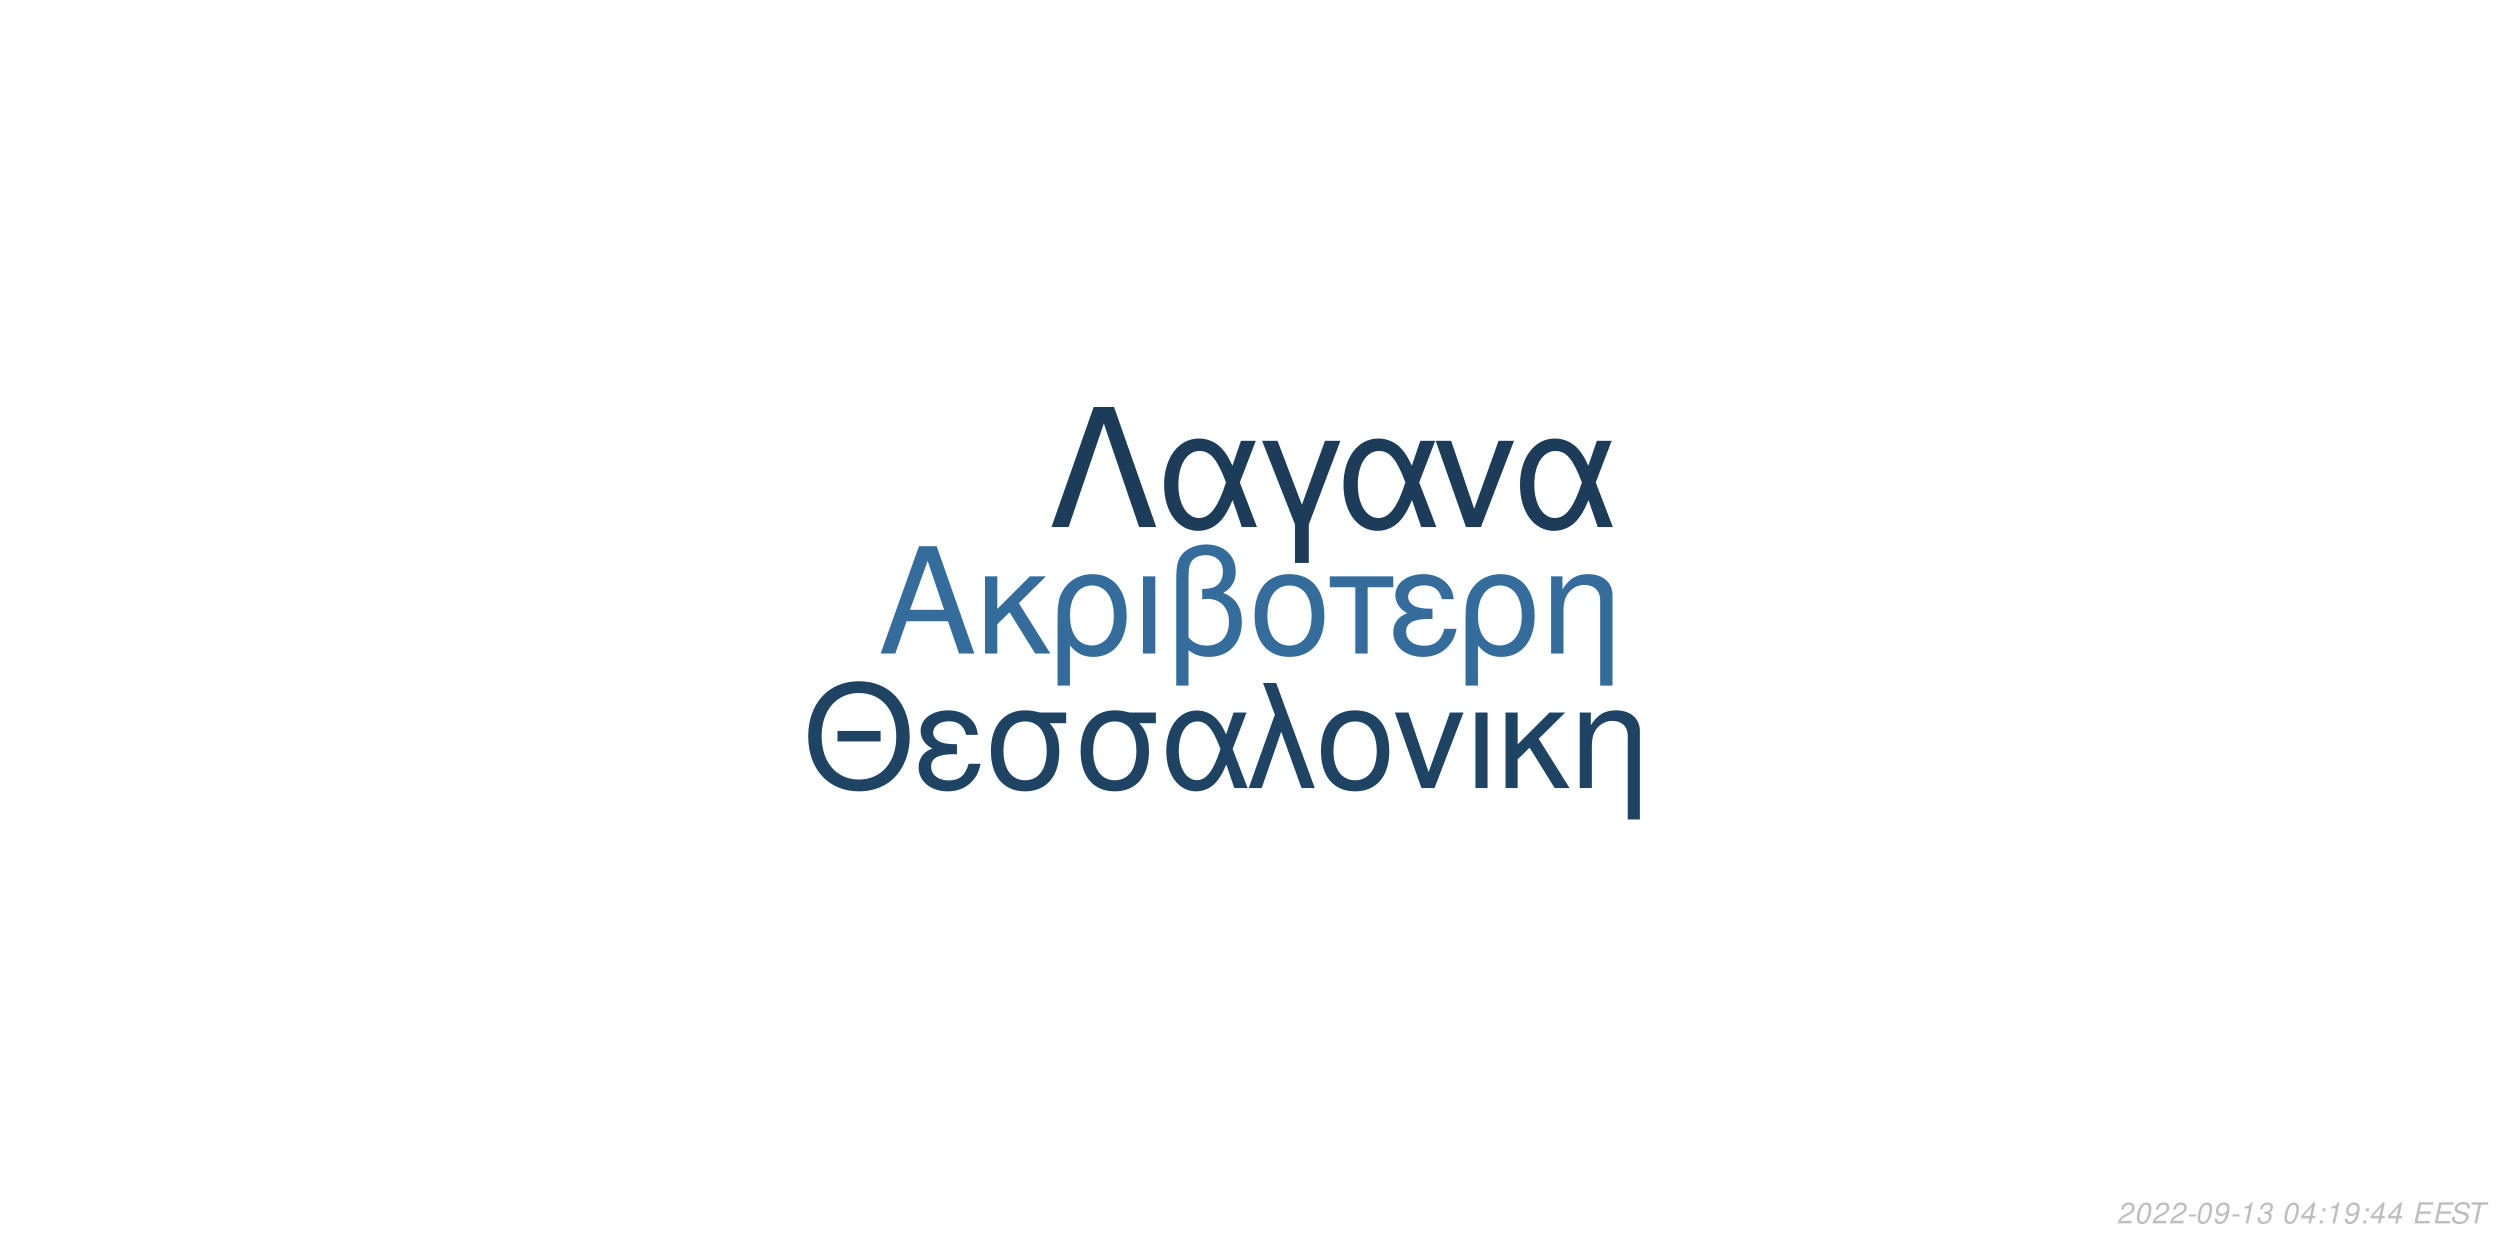
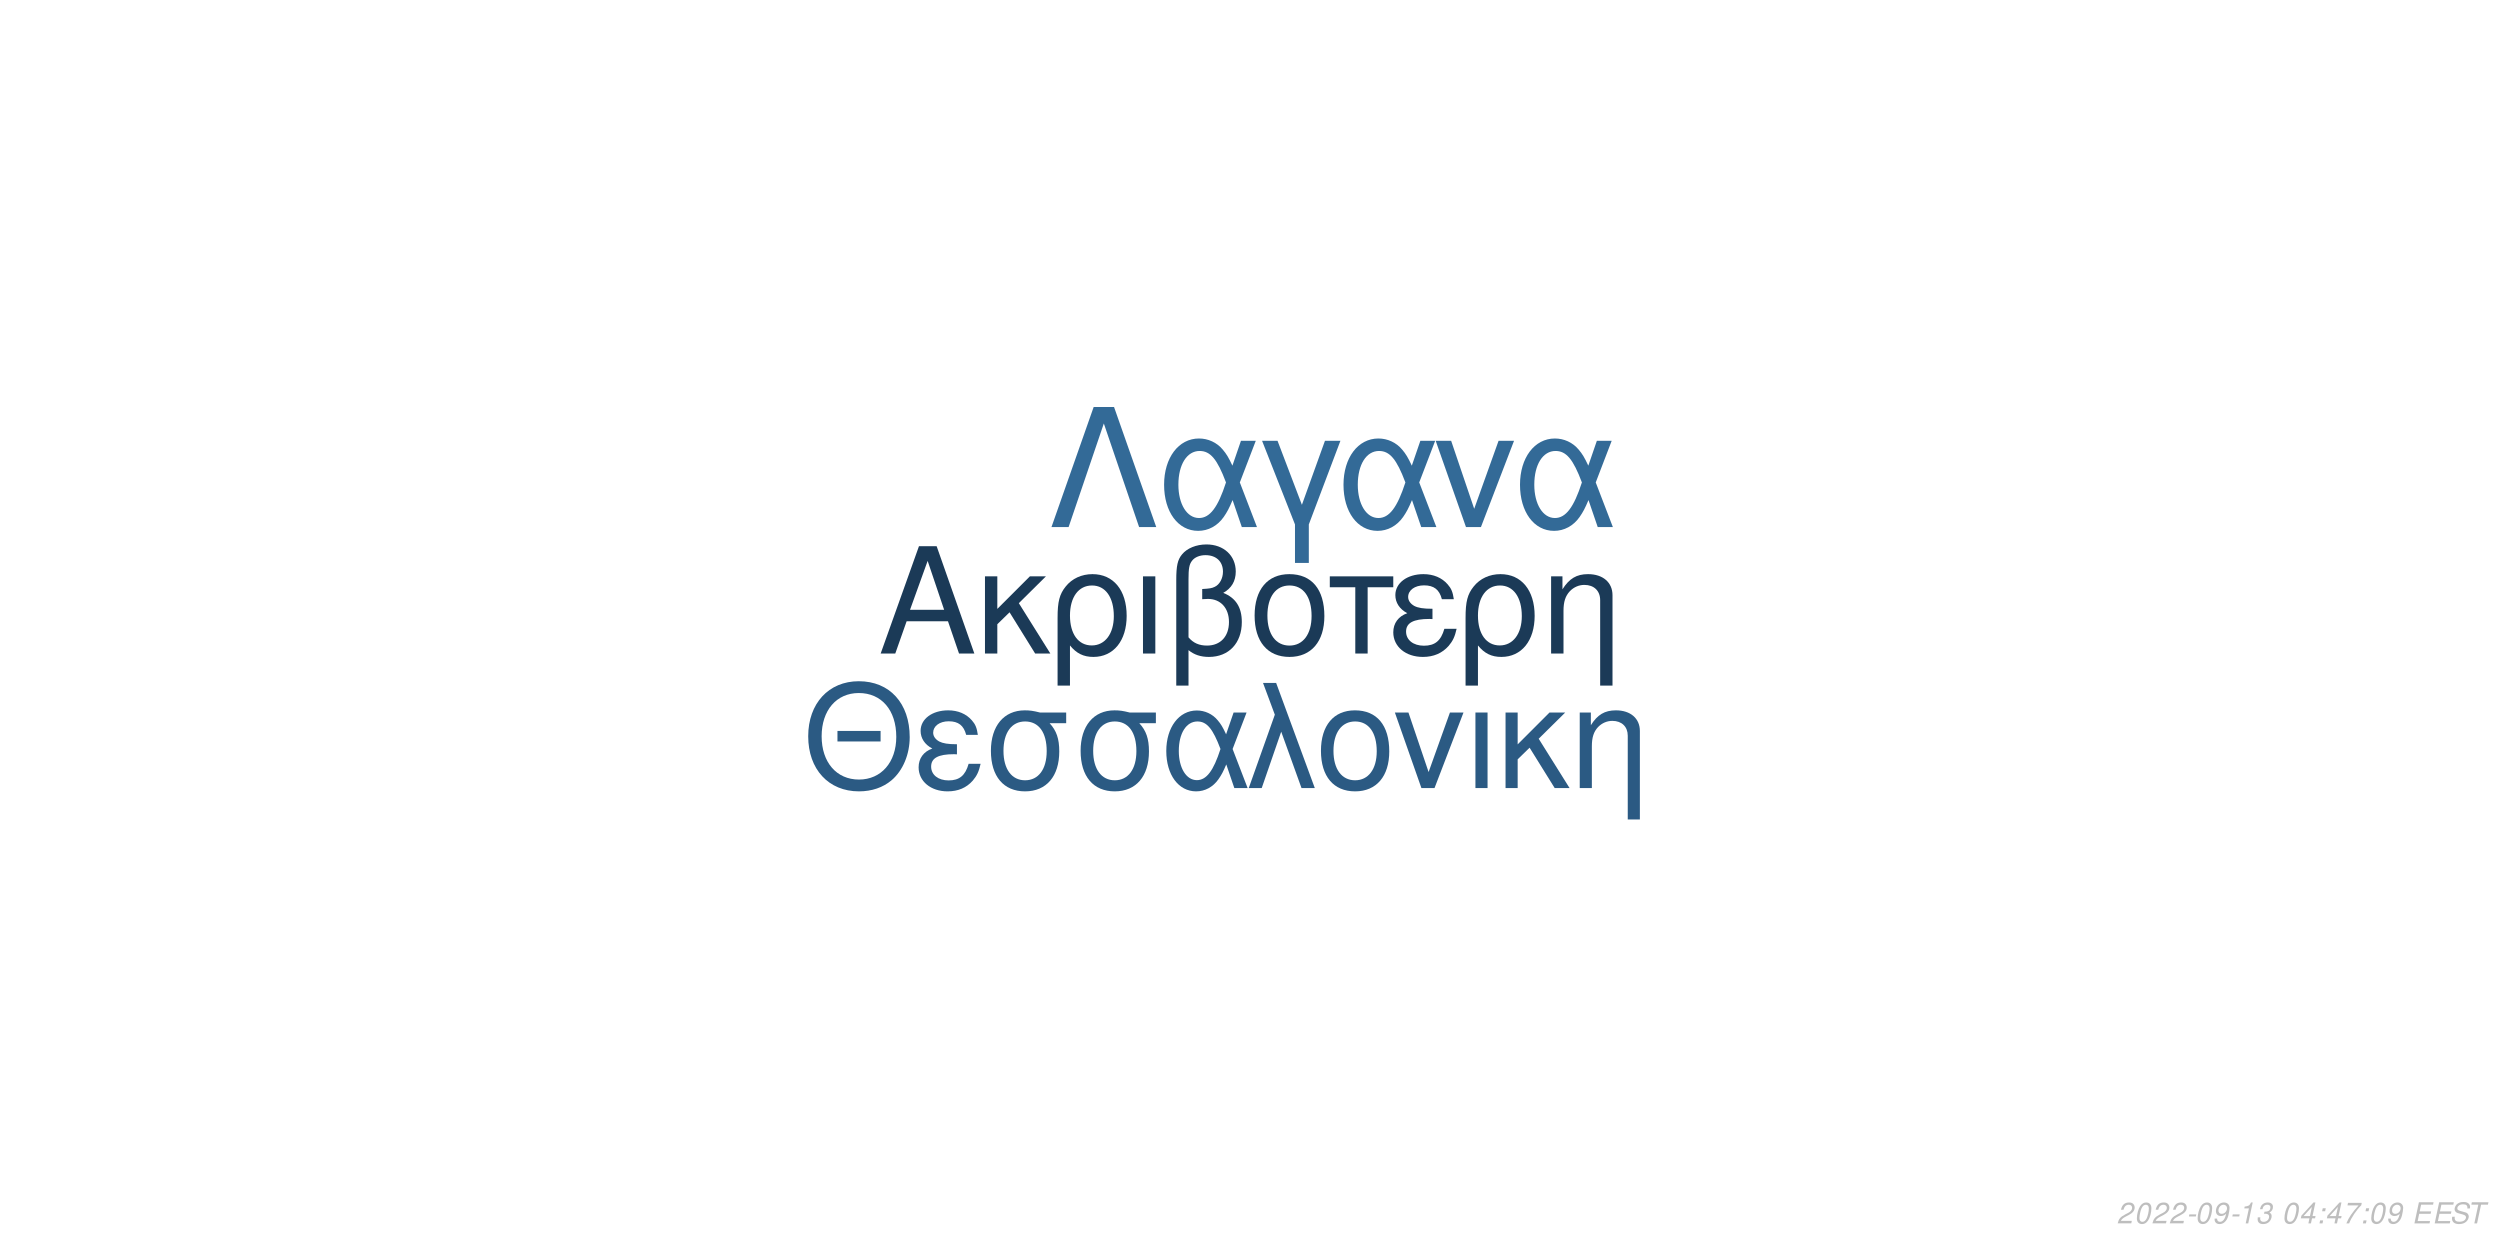
<svg xmlns="http://www.w3.org/2000/svg" xmlns:xlink="http://www.w3.org/1999/xlink" width="864pt" height="432pt" viewBox="0 0 864 432" version="1.1">
  <defs>
    <g>
      <symbol overflow="visible" id="glyph0-0">
        <path style="stroke:none;" d="" />
      </symbol>
      <symbol overflow="visible" id="glyph0-1">
        <path style="stroke:none;" d="M 24.125 -11.141 L 27.938 0 L 33.234 0 L 20.203 -37.094 L 14.094 -37.094 L 0.859 0 L 5.906 0 L 9.828 -11.141 Z M 22.797 -15.109 L 11 -15.109 L 17.094 -32.016 Z M 22.797 -15.109 " />
      </symbol>
      <symbol overflow="visible" id="glyph0-2">
        <path style="stroke:none;" d="M 7.172 -15.422 L 7.172 -26.672 L 2.906 -26.672 L 2.906 0 L 7.172 0 L 7.172 -10.125 L 11.406 -14.25 L 20.25 0 L 25.5 0 L 14.609 -17.406 L 23.969 -26.672 L 18.422 -26.672 Z M 7.172 -15.422 " />
      </symbol>
      <symbol overflow="visible" id="glyph0-3">
        <path style="stroke:none;" d="M 3 11.094 L 7.281 11.094 L 7.281 -2.797 C 9.516 -0.047 11.953 1.172 15.375 1.172 C 22.344 1.172 26.875 -4.422 26.875 -13.031 C 26.875 -21.891 22.297 -27.438 15.062 -27.438 C 11.297 -27.438 7.984 -25.906 5.797 -23.156 C 3.672 -20.516 3 -17.969 3 -12.359 Z M 14.906 -23.516 C 19.547 -23.516 22.438 -19.438 22.438 -12.922 C 22.438 -6.812 19.391 -2.797 14.812 -2.797 C 10.172 -2.797 7.281 -6.766 7.281 -13.125 C 7.281 -19.484 10.234 -23.516 14.906 -23.516 Z M 14.906 -23.516 " />
      </symbol>
      <symbol overflow="visible" id="glyph0-4">
        <path style="stroke:none;" d="M 3.516 0 L 7.781 0 L 7.781 -26.672 L 3.516 -26.672 Z M 3.516 0 " />
      </symbol>
      <symbol overflow="visible" id="glyph0-5">
        <path style="stroke:none;" d="M 4.016 11.094 L 8.25 11.094 L 8.25 -1.172 C 10.172 0.406 12.422 1.172 15.312 1.172 C 22.188 1.172 26.672 -3.609 26.672 -10.891 C 26.672 -15.984 24.578 -19.234 20.25 -20.969 C 23.109 -22.547 24.578 -25.031 24.578 -28.344 C 24.578 -33.844 20.406 -37.703 14.453 -37.703 C 10.938 -37.703 7.734 -36.391 6 -34.25 C 4.484 -32.422 4.016 -30.328 4.016 -25.391 Z M 8.25 -25.656 C 8.25 -29.359 8.5 -30.844 9.469 -32.062 C 10.375 -33.281 12.156 -34 14.094 -34 C 17.812 -34 20.156 -31.812 20.156 -28.297 C 20.156 -25.953 18.984 -23.812 17.297 -23.047 C 16.281 -22.547 15.469 -22.438 12.984 -22.297 L 12.984 -18.781 C 13.734 -18.828 14.344 -18.875 14.969 -18.875 C 19.344 -18.875 22.234 -15.719 22.234 -10.891 C 22.234 -5.906 19.281 -2.75 14.656 -2.75 C 11.953 -2.75 9.922 -3.609 8.25 -5.594 Z M 8.25 -25.656 " />
      </symbol>
      <symbol overflow="visible" id="glyph0-6">
        <path style="stroke:none;" d="M 14.094 -27.438 C 6.562 -27.438 2.094 -22.094 2.094 -13.125 C 2.094 -4.125 6.562 1.172 14.141 1.172 C 21.672 1.172 26.203 -4.172 26.203 -12.922 C 26.203 -22.188 21.828 -27.438 14.094 -27.438 Z M 14.141 -23.516 C 18.938 -23.516 21.781 -19.594 21.781 -12.984 C 21.781 -6.672 18.828 -2.75 14.141 -2.75 C 9.422 -2.75 6.516 -6.672 6.516 -13.125 C 6.516 -19.594 9.422 -23.516 14.141 -23.516 Z M 14.141 -23.516 " />
      </symbol>
      <symbol overflow="visible" id="glyph0-7">
        <path style="stroke:none;" d="M 7.891 0 L 12.156 0 L 12.156 -22.906 L 21.016 -22.906 L 21.016 -26.672 L -0.922 -26.672 L -0.922 -22.906 L 7.891 -22.906 Z M 7.891 0 " />
      </symbol>
      <symbol overflow="visible" id="glyph0-8">
        <path style="stroke:none;" d="M 14.562 -15.469 C 11.344 -15.469 9.562 -15.781 8.297 -16.438 C 6.922 -17.203 6.156 -18.328 6.156 -19.547 C 6.156 -21.891 8.453 -23.562 11.656 -23.562 C 15.062 -23.562 16.953 -22.094 17.812 -18.781 L 21.938 -18.781 C 21.578 -21.266 21.062 -22.5 19.797 -23.922 C 17.812 -26.203 14.906 -27.438 11.453 -27.438 C 5.797 -27.438 1.734 -24.375 1.734 -20.203 C 1.734 -17.609 3.156 -15.375 5.859 -13.938 C 2.797 -12.875 1.016 -10.484 1.016 -7.328 C 1.016 -2.391 5.297 1.172 11.25 1.172 C 14.969 1.172 17.906 -0.109 20.156 -2.641 C 21.578 -4.328 22.297 -5.797 22.906 -8.547 L 18.672 -8.547 C 17.5 -4.422 15.422 -2.703 11.609 -2.703 C 7.938 -2.703 5.438 -4.688 5.438 -7.578 C 5.438 -10.578 7.938 -11.953 13.484 -11.953 C 13.641 -11.953 14.094 -11.953 14.562 -11.906 Z M 14.562 -15.469 " />
      </symbol>
      <symbol overflow="visible" id="glyph0-9">
        <path style="stroke:none;" d="M 3.562 -26.672 L 3.562 0 L 7.844 0 L 7.844 -14.703 C 7.844 -17.906 8.5 -19.891 10.031 -21.531 C 11.406 -22.953 13.188 -23.719 15.062 -23.719 C 18.375 -23.719 20.516 -21.672 20.516 -18.469 L 20.516 11.094 L 24.781 11.094 L 24.781 -20.156 C 24.781 -24.578 21.469 -27.438 16.328 -27.438 C 12.359 -27.438 9.828 -25.906 7.484 -22.188 L 7.484 -26.672 Z M 3.562 -26.672 " />
      </symbol>
      <symbol overflow="visible" id="glyph1-0">
        <path style="stroke:none;" d="" />
      </symbol>
      <symbol overflow="visible" id="glyph1-1">
        <path style="stroke:none;" d="M 26.859 -19.734 L 11.953 -19.734 L 11.953 -16.094 L 26.859 -16.094 Z M 19.328 -36.922 C 8.922 -36.922 1.844 -29.25 1.844 -17.891 C 1.844 -6.484 8.875 1.141 19.391 1.141 C 23.812 1.141 27.703 -0.203 30.641 -2.688 C 34.578 -6.031 36.922 -11.656 36.922 -17.594 C 36.922 -29.297 30 -36.922 19.328 -36.922 Z M 19.328 -32.844 C 27.203 -32.844 32.281 -26.906 32.281 -17.688 C 32.281 -8.922 27.062 -2.938 19.391 -2.938 C 11.609 -2.938 6.484 -8.922 6.484 -17.891 C 6.484 -26.859 11.609 -32.844 19.328 -32.844 Z M 19.328 -32.844 " />
      </symbol>
      <symbol overflow="visible" id="glyph1-2">
        <path style="stroke:none;" d="M 14.25 -15.141 C 11.109 -15.141 9.375 -15.453 8.125 -16.094 C 6.781 -16.844 6.031 -17.938 6.031 -19.141 C 6.031 -21.422 8.266 -23.078 11.406 -23.078 C 14.75 -23.078 16.594 -21.625 17.438 -18.391 L 21.469 -18.391 C 21.125 -20.828 20.625 -22.031 19.391 -23.422 C 17.438 -25.656 14.594 -26.859 11.219 -26.859 C 5.688 -26.859 1.688 -23.875 1.688 -19.781 C 1.688 -17.234 3.094 -15.047 5.734 -13.656 C 2.734 -12.609 1 -10.266 1 -7.172 C 1 -2.344 5.188 1.141 11.016 1.141 C 14.656 1.141 17.547 -0.094 19.734 -2.594 C 21.125 -4.234 21.828 -5.688 22.422 -8.375 L 18.281 -8.375 C 17.141 -4.328 15.094 -2.641 11.359 -2.641 C 7.766 -2.641 5.328 -4.578 5.328 -7.422 C 5.328 -10.359 7.766 -11.703 13.203 -11.703 C 13.359 -11.703 13.797 -11.703 14.25 -11.656 Z M 14.25 -15.141 " />
      </symbol>
      <symbol overflow="visible" id="glyph1-3">
        <path style="stroke:none;" d="M 29 -26.109 L 19.938 -26.109 C 17.594 -26.703 16.438 -26.859 14.703 -26.859 C 7.469 -26.859 2.984 -21.469 2.984 -12.859 C 2.984 -4.031 7.375 1.141 14.797 1.141 C 22.172 1.141 26.609 -4.078 26.609 -12.656 C 26.609 -17.047 25.656 -19.828 23.266 -22.422 L 29 -22.422 Z M 14.797 -23.016 C 19.531 -23.016 22.266 -19.234 22.266 -12.75 C 22.266 -6.531 19.438 -2.688 14.797 -2.688 C 10.172 -2.688 7.328 -6.531 7.328 -12.859 C 7.328 -19.188 10.172 -23.016 14.797 -23.016 Z M 14.797 -23.016 " />
      </symbol>
      <symbol overflow="visible" id="glyph1-4">
        <path style="stroke:none;" d="M 29.344 -26.109 L 24.859 -26.109 L 22.266 -18.578 C 21.125 -21.031 20.484 -22.125 19.328 -23.469 C 17.547 -25.609 14.906 -26.812 12.156 -26.812 C 5.984 -26.812 1.594 -20.984 1.594 -12.812 C 1.594 -4.578 5.828 1.141 11.906 1.141 C 14.953 1.141 17.734 -0.344 19.625 -3.047 C 20.672 -4.531 21.281 -5.688 22.328 -8.172 L 25.109 0 L 29.703 0 L 24.516 -13.5 Z M 20.328 -13.5 C 17.891 -5.922 15.453 -2.734 12.156 -2.734 C 8.516 -2.734 5.922 -6.922 5.922 -12.812 C 5.922 -18.938 8.516 -23.016 12.359 -23.016 C 15.594 -23.016 17.688 -20.531 20.328 -13.5 Z M 20.328 -13.5 " />
      </symbol>
      <symbol overflow="visible" id="glyph1-5">
        <path style="stroke:none;" d="M 1.094 0 L 5.578 0 L 12.312 -19.484 L 19.328 0 L 23.922 0 L 10.562 -36.328 L 6.031 -36.328 L 10.109 -25.359 Z M 1.094 0 " />
      </symbol>
      <symbol overflow="visible" id="glyph1-6">
        <path style="stroke:none;" d="M 13.797 -26.859 C 6.422 -26.859 2.047 -21.625 2.047 -12.859 C 2.047 -4.031 6.422 1.141 13.859 1.141 C 21.234 1.141 25.656 -4.078 25.656 -12.656 C 25.656 -21.719 21.375 -26.859 13.797 -26.859 Z M 13.859 -23.016 C 18.531 -23.016 21.328 -19.188 21.328 -12.703 C 21.328 -6.531 18.438 -2.688 13.859 -2.688 C 9.219 -2.688 6.375 -6.531 6.375 -12.859 C 6.375 -19.188 9.219 -23.016 13.859 -23.016 Z M 13.859 -23.016 " />
      </symbol>
      <symbol overflow="visible" id="glyph1-7">
        <path style="stroke:none;" d="M 14.297 0 L 24.312 -26.109 L 19.625 -26.109 L 12.25 -5.531 L 5.281 -26.109 L 0.594 -26.109 L 9.766 0 Z M 14.297 0 " />
      </symbol>
      <symbol overflow="visible" id="glyph1-8">
        <path style="stroke:none;" d="M 3.438 0 L 7.625 0 L 7.625 -26.109 L 3.438 -26.109 Z M 3.438 0 " />
      </symbol>
      <symbol overflow="visible" id="glyph1-9">
        <path style="stroke:none;" d="M 7.031 -15.094 L 7.031 -26.109 L 2.844 -26.109 L 2.844 0 L 7.031 0 L 7.031 -9.922 L 11.156 -13.953 L 19.828 0 L 24.969 0 L 14.297 -17.047 L 23.469 -26.109 L 18.031 -26.109 Z M 7.031 -15.094 " />
      </symbol>
      <symbol overflow="visible" id="glyph1-10">
        <path style="stroke:none;" d="M 3.484 -26.109 L 3.484 0 L 7.672 0 L 7.672 -14.406 C 7.672 -17.547 8.328 -19.484 9.812 -21.078 C 11.156 -22.469 12.906 -23.219 14.75 -23.219 C 17.984 -23.219 20.078 -21.234 20.078 -18.094 L 20.078 10.859 L 24.266 10.859 L 24.266 -19.734 C 24.266 -24.062 21.031 -26.859 16 -26.859 C 12.109 -26.859 9.609 -25.359 7.328 -21.719 L 7.328 -26.109 Z M 3.484 -26.109 " />
      </symbol>
      <symbol overflow="visible" id="glyph2-0">
        <path style="stroke:none;" d="" />
      </symbol>
      <symbol overflow="visible" id="glyph2-1">
        <path style="stroke:none;" d="M 22.531 -41.484 L 15.484 -41.484 L 0.906 0 L 6.828 0 L 19 -35.797 L 31.188 0 L 37.109 0 Z M 22.531 -41.484 " />
      </symbol>
      <symbol overflow="visible" id="glyph2-2">
        <path style="stroke:none;" d="M 33.516 -29.812 L 28.391 -29.812 L 25.438 -21.219 C 24.125 -24.016 23.391 -25.266 22.078 -26.797 C 20.031 -29.25 17.016 -30.609 13.891 -30.609 C 6.828 -30.609 1.828 -23.953 1.828 -14.625 C 1.828 -5.234 6.656 1.312 13.594 1.312 C 17.078 1.312 20.266 -0.391 22.422 -3.469 C 23.609 -5.172 24.297 -6.484 25.5 -9.328 L 28.688 0 L 33.922 0 L 28 -15.422 Z M 23.219 -15.422 C 20.422 -6.766 17.641 -3.125 13.891 -3.125 C 9.734 -3.125 6.766 -7.906 6.766 -14.625 C 6.766 -21.625 9.734 -26.297 14.109 -26.297 C 17.812 -26.297 20.203 -23.453 23.219 -15.422 Z M 23.219 -15.422 " />
      </symbol>
      <symbol overflow="visible" id="glyph2-3">
        <path style="stroke:none;" d="M 12.062 12.406 L 16.844 12.406 L 16.844 -0.906 L 27.766 -29.812 L 22.422 -29.812 L 14.453 -7.688 L 6.031 -29.812 L 0.688 -29.812 L 12.062 -0.906 Z M 12.062 12.406 " />
      </symbol>
      <symbol overflow="visible" id="glyph2-4">
        <path style="stroke:none;" d="M 16.328 0 L 27.766 -29.812 L 22.422 -29.812 L 14 -6.312 L 6.031 -29.812 L 0.688 -29.812 L 11.156 0 Z M 16.328 0 " />
      </symbol>
      <symbol overflow="visible" id="glyph3-0">
        <path style="stroke:none;" d="" />
      </symbol>
      <symbol overflow="visible" id="glyph3-1">
        <path style="stroke:none;" d="M 5.234 -0.875 L 1.469 -0.875 C 1.641 -1.375 2.203 -1.891 3.109 -2.344 L 4.234 -2.938 C 5.562 -3.625 6.219 -4.469 6.219 -5.484 C 6.219 -5.938 6.062 -6.359 5.797 -6.656 C 5.469 -7.047 4.984 -7.234 4.312 -7.234 C 2.766 -7.234 1.891 -6.453 1.484 -4.734 L 2.375 -4.734 C 2.484 -5.188 2.609 -5.484 2.797 -5.75 C 3.094 -6.203 3.609 -6.453 4.188 -6.453 C 4.891 -6.453 5.344 -6.031 5.344 -5.375 C 5.344 -4.703 4.859 -4.094 4.016 -3.656 L 2.984 -3.125 C 1.234 -2.188 0.797 -1.656 0.344 -0.016 L 5.047 -0.016 Z M 5.234 -0.875 " />
      </symbol>
      <symbol overflow="visible" id="glyph3-2">
        <path style="stroke:none;" d="M 4.203 -7.234 C 3.375 -7.234 2.688 -6.812 2.125 -5.984 C 1.484 -5.047 0.984 -3.188 0.984 -1.734 C 0.984 -1.109 1.172 -0.562 1.484 -0.266 C 1.797 0.047 2.281 0.234 2.766 0.234 C 3.625 0.234 4.281 -0.156 4.859 -1.016 C 5.516 -1.953 6 -3.797 6 -5.266 C 6 -6.5 5.328 -7.234 4.203 -7.234 Z M 4.094 -6.453 C 4.734 -6.453 5.125 -5.984 5.125 -5.156 C 5.125 -4.203 4.781 -2.625 4.406 -1.812 C 3.984 -0.938 3.516 -0.547 2.875 -0.547 C 2.25 -0.547 1.875 -1.031 1.875 -1.828 C 1.875 -2.797 2.203 -4.344 2.594 -5.203 C 2.984 -6.047 3.453 -6.453 4.094 -6.453 Z M 4.094 -6.453 " />
      </symbol>
      <symbol overflow="visible" id="glyph3-3">
        <path style="stroke:none;" d="M 3.516 -3.125 L 1.125 -3.125 L 0.969 -2.406 L 3.359 -2.406 Z M 3.516 -3.125 " />
      </symbol>
      <symbol overflow="visible" id="glyph3-4">
        <path style="stroke:none;" d="M 0.844 -1.656 C 0.844 -1.547 0.844 -1.438 0.844 -1.375 C 0.844 -0.406 1.531 0.234 2.578 0.234 C 3.203 0.234 3.766 0.016 4.297 -0.438 C 4.938 -1 5.312 -1.656 5.594 -2.719 C 5.844 -3.672 6.016 -4.766 6.016 -5.375 C 6.016 -5.844 5.844 -6.328 5.547 -6.656 C 5.203 -7.031 4.703 -7.234 4.062 -7.234 C 2.516 -7.234 1.297 -5.938 1.297 -4.266 C 1.297 -3.203 1.984 -2.547 3.047 -2.547 C 3.484 -2.547 3.953 -2.672 4.281 -2.891 C 4.406 -2.984 4.547 -3.078 4.828 -3.344 C 4.438 -1.484 3.703 -0.547 2.703 -0.547 C 2.109 -0.547 1.719 -0.938 1.719 -1.547 L 1.719 -1.656 Z M 3.953 -6.453 C 4.625 -6.453 5.141 -5.953 5.141 -5.281 C 5.141 -4.188 4.312 -3.312 3.297 -3.312 C 2.594 -3.312 2.172 -3.734 2.172 -4.453 C 2.172 -5.562 2.984 -6.453 3.953 -6.453 Z M 3.953 -6.453 " />
      </symbol>
      <symbol overflow="visible" id="glyph3-5">
        <path style="stroke:none;" d="M 3.703 -5.188 L 2.594 0 L 3.469 0 L 5.016 -7.234 L 4.438 -7.234 C 3.906 -6.156 3.688 -6.016 2.234 -5.812 L 2.109 -5.188 Z M 3.703 -5.188 " />
      </symbol>
      <symbol overflow="visible" id="glyph3-6">
        <path style="stroke:none;" d="M 2.922 -3.312 C 3.125 -3.344 3.234 -3.344 3.375 -3.344 C 4.203 -3.344 4.688 -3 4.688 -2.406 C 4.688 -1.312 3.906 -0.547 2.781 -0.547 C 2.047 -0.547 1.594 -0.938 1.594 -1.562 C 1.594 -1.719 1.609 -1.844 1.656 -2.094 L 0.766 -2.094 C 0.734 -1.797 0.719 -1.641 0.719 -1.469 C 0.719 -0.375 1.406 0.234 2.641 0.234 C 3.547 0.234 4.297 -0.078 4.812 -0.656 C 5.266 -1.156 5.562 -1.875 5.562 -2.547 C 5.562 -3.125 5.344 -3.453 4.797 -3.734 C 5.641 -4.234 6.016 -4.844 6.016 -5.734 C 6.016 -6.656 5.312 -7.234 4.203 -7.234 C 3.375 -7.234 2.672 -6.938 2.188 -6.375 C 1.891 -6.031 1.703 -5.641 1.516 -4.906 L 2.391 -4.906 C 2.5 -5.359 2.594 -5.594 2.734 -5.812 C 3.047 -6.234 3.516 -6.453 4.078 -6.453 C 4.734 -6.453 5.141 -6.125 5.141 -5.578 C 5.141 -5.188 5.016 -4.797 4.797 -4.547 C 4.516 -4.234 4 -4.062 3.266 -4.062 L 3.078 -4.062 Z M 2.922 -3.312 " />
      </symbol>
      <symbol overflow="visible" id="glyph3-7">
        <path style="stroke:none;" d="" />
      </symbol>
      <symbol overflow="visible" id="glyph3-8">
        <path style="stroke:none;" d="M 3.625 -1.75 L 3.266 0 L 4.141 0 L 4.516 -1.75 L 5.562 -1.75 L 5.734 -2.531 L 4.688 -2.531 L 5.688 -7.234 L 5.016 -7.234 L 0.844 -2.672 L 0.641 -1.75 Z M 3.797 -2.531 L 1.594 -2.531 L 4.469 -5.703 Z M 3.797 -2.531 " />
      </symbol>
      <symbol overflow="visible" id="glyph3-9">
        <path style="stroke:none;" d="M 2.359 -1.031 L 1.312 -1.031 L 1.094 0 L 2.141 0 Z M 3.266 -5.234 L 2.219 -5.234 L 2 -4.203 L 3.047 -4.203 Z M 3.266 -5.234 " />
      </symbol>
      <symbol overflow="visible" id="glyph3-10">
+         <path style="stroke:none;" d="M 6.703 -7.094 L 1.953 -7.094 L 1.766 -6.219 L 5.594 -6.219 C 3.344 -3.688 2.266 -2.109 1.375 0 L 2.344 0 C 3.031 -1.906 4.828 -4.594 6.547 -6.281 Z M 6.703 -7.094 " />
+       </symbol>
+       <symbol overflow="visible" id="glyph3-11">
        <path style="stroke:none;" d="M 2.547 -3.312 L 6.5 -3.312 L 6.688 -4.141 L 2.719 -4.141 L 3.219 -6.469 L 7.344 -6.469 L 7.516 -7.297 L 2.453 -7.297 L 0.906 0 L 6.125 0 L 6.297 -0.812 L 2.016 -0.812 Z M 2.547 -3.312 " />
      </symbol>
-       <symbol overflow="visible" id="glyph3-11">
+       <symbol overflow="visible" id="glyph3-12">
        <path style="stroke:none;" d="M 7.062 -5.156 C 7.125 -5.438 7.141 -5.562 7.141 -5.703 C 7.141 -6.156 6.938 -6.594 6.594 -6.891 C 6.188 -7.25 5.656 -7.406 4.875 -7.406 C 3.844 -7.406 3.047 -7.125 2.5 -6.562 C 2.094 -6.141 1.781 -5.438 1.781 -4.922 C 1.781 -4.297 2.219 -3.766 2.891 -3.562 L 4.594 -3.094 C 5.406 -2.859 5.734 -2.578 5.734 -2.094 C 5.734 -1.781 5.547 -1.406 5.266 -1.141 C 4.844 -0.766 4.266 -0.578 3.453 -0.578 C 2.328 -0.578 1.812 -0.984 1.812 -1.906 C 1.812 -2.047 1.812 -2.125 1.844 -2.312 L 0.984 -2.312 C 0.906 -2.062 0.891 -1.906 0.891 -1.688 C 0.891 -0.484 1.797 0.234 3.297 0.234 C 4.359 0.234 5.234 -0.062 5.812 -0.609 C 6.344 -1.078 6.688 -1.797 6.688 -2.375 C 6.688 -2.641 6.609 -2.906 6.453 -3.156 C 6.234 -3.5 5.938 -3.703 5.469 -3.828 L 3.75 -4.312 C 2.984 -4.547 2.734 -4.734 2.734 -5.188 C 2.734 -5.547 2.875 -5.844 3.188 -6.109 C 3.547 -6.438 4.031 -6.594 4.703 -6.594 C 5.266 -6.594 5.688 -6.484 5.906 -6.297 C 6.094 -6.125 6.219 -5.797 6.219 -5.516 C 6.219 -5.422 6.203 -5.344 6.188 -5.156 Z M 7.062 -5.156 " />
      </symbol>
-       <symbol overflow="visible" id="glyph3-12">
+       <symbol overflow="visible" id="glyph3-13">
        <path style="stroke:none;" d="M 4.938 -6.469 L 7.312 -6.469 L 7.484 -7.297 L 1.75 -7.297 L 1.578 -6.469 L 3.984 -6.469 L 2.609 0 L 3.547 0 Z M 4.938 -6.469 " />
      </symbol>
    </g>
  </defs>
  <g id="surface1">
    <rect x="0" y="0" width="864" height="432" style="fill:rgb(100%,100%,100%);fill-opacity:1;stroke:none;" />
-     <g style="fill:rgb(20.392%,42.745%,61.176%);fill-opacity:1;">
+     <g style="fill:rgb(10.588%,22.745%,34.118%);fill-opacity:1;">
      <use xlink:href="#glyph0-1" x="303.5" y="225.861" />
      <use xlink:href="#glyph0-2" x="337.5" y="225.861" />
      <use xlink:href="#glyph0-3" x="362.5" y="225.861" />
      <use xlink:href="#glyph0-4" x="391.5" y="225.861" />
      <use xlink:href="#glyph0-5" x="402.5" y="225.861" />
      <use xlink:href="#glyph0-6" x="431.5" y="225.861" />
      <use xlink:href="#glyph0-7" x="460.5" y="225.861" />
      <use xlink:href="#glyph0-8" x="480.5" y="225.861" />
      <use xlink:href="#glyph0-3" x="503.5" y="225.861" />
      <use xlink:href="#glyph0-9" x="532.5" y="225.861" />
    </g>
-     <g style="fill:rgb(12.157%,26.275%,38.824%);fill-opacity:1;">
+     <g style="fill:rgb(16.863%,35.294%,51.373%);fill-opacity:1;">
      <use xlink:href="#glyph1-1" x="277.473" y="272.354" />
      <use xlink:href="#glyph1-2" x="316.473" y="272.354" />
      <use xlink:href="#glyph1-3" x="339.473" y="272.354" />
      <use xlink:href="#glyph1-3" x="370.473" y="272.354" />
      <use xlink:href="#glyph1-4" x="401.473" y="272.354" />
      <use xlink:href="#glyph1-5" x="430.473" y="272.354" />
      <use xlink:href="#glyph1-6" x="454.473" y="272.354" />
      <use xlink:href="#glyph1-7" x="481.473" y="272.354" />
      <use xlink:href="#glyph1-8" x="506.473" y="272.354" />
      <use xlink:href="#glyph1-9" x="517.473" y="272.354" />
      <use xlink:href="#glyph1-10" x="542.473" y="272.354" />
    </g>
-     <g style="fill:rgb(10.98%,23.529%,35.294%);fill-opacity:1;">
+     <g style="fill:rgb(20%,41.569%,59.216%);fill-opacity:1;">
      <use xlink:href="#glyph2-1" x="362.484" y="182.152" />
      <use xlink:href="#glyph2-2" x="400.484" y="182.152" />
      <use xlink:href="#glyph2-3" x="435.484" y="182.152" />
      <use xlink:href="#glyph2-2" x="462.484" y="182.152" />
      <use xlink:href="#glyph2-4" x="495.484" y="182.152" />
      <use xlink:href="#glyph2-2" x="523.484" y="182.152" />
    </g>
    <g style="fill:rgb(74.51%,74.51%,74.51%);fill-opacity:1;">
      <use xlink:href="#glyph3-1" x="731.52" y="422.81" />
      <use xlink:href="#glyph3-2" x="737.52" y="422.81" />
      <use xlink:href="#glyph3-1" x="743.52" y="422.81" />
      <use xlink:href="#glyph3-1" x="749.52" y="422.81" />
      <use xlink:href="#glyph3-3" x="755.52" y="422.81" />
      <use xlink:href="#glyph3-2" x="758.52" y="422.81" />
      <use xlink:href="#glyph3-4" x="764.52" y="422.81" />
      <use xlink:href="#glyph3-3" x="770.52" y="422.81" />
      <use xlink:href="#glyph3-5" x="773.52" y="422.81" />
      <use xlink:href="#glyph3-6" x="779.52" y="422.81" />
      <use xlink:href="#glyph3-7" x="785.52" y="422.81" />
      <use xlink:href="#glyph3-2" x="788.52" y="422.81" />
      <use xlink:href="#glyph3-8" x="794.52" y="422.81" />
      <use xlink:href="#glyph3-9" x="800.52" y="422.81" />
-       <use xlink:href="#glyph3-5" x="803.52" y="422.81" />
-       <use xlink:href="#glyph3-4" x="809.52" y="422.81" />
+       <use xlink:href="#glyph3-8" x="803.52" y="422.81" />
+       <use xlink:href="#glyph3-10" x="809.52" y="422.81" />
      <use xlink:href="#glyph3-9" x="815.52" y="422.81" />
-       <use xlink:href="#glyph3-8" x="818.52" y="422.81" />
-       <use xlink:href="#glyph3-8" x="824.52" y="422.81" />
+       <use xlink:href="#glyph3-2" x="818.52" y="422.81" />
+       <use xlink:href="#glyph3-4" x="824.52" y="422.81" />
      <use xlink:href="#glyph3-7" x="830.52" y="422.81" />
-       <use xlink:href="#glyph3-10" x="833.52" y="422.81" />
-       <use xlink:href="#glyph3-10" x="840.52" y="422.81" />
-       <use xlink:href="#glyph3-11" x="846.52" y="422.81" />
-       <use xlink:href="#glyph3-12" x="852.52" y="422.81" />
+       <use xlink:href="#glyph3-11" x="833.52" y="422.81" />
+       <use xlink:href="#glyph3-11" x="840.52" y="422.81" />
+       <use xlink:href="#glyph3-12" x="846.52" y="422.81" />
+       <use xlink:href="#glyph3-13" x="852.52" y="422.81" />
    </g>
  </g>
</svg>
